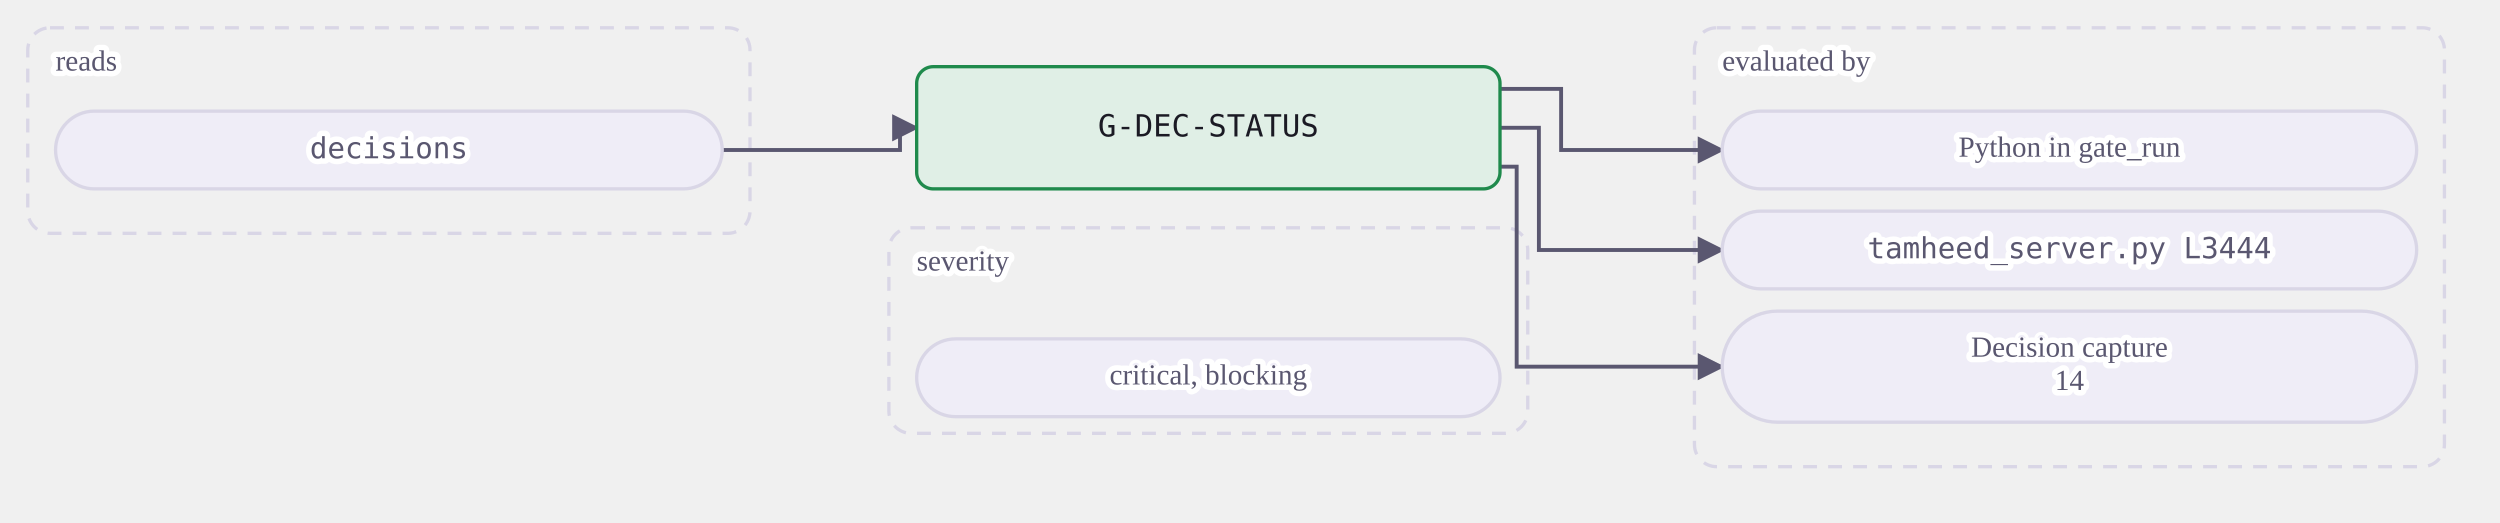
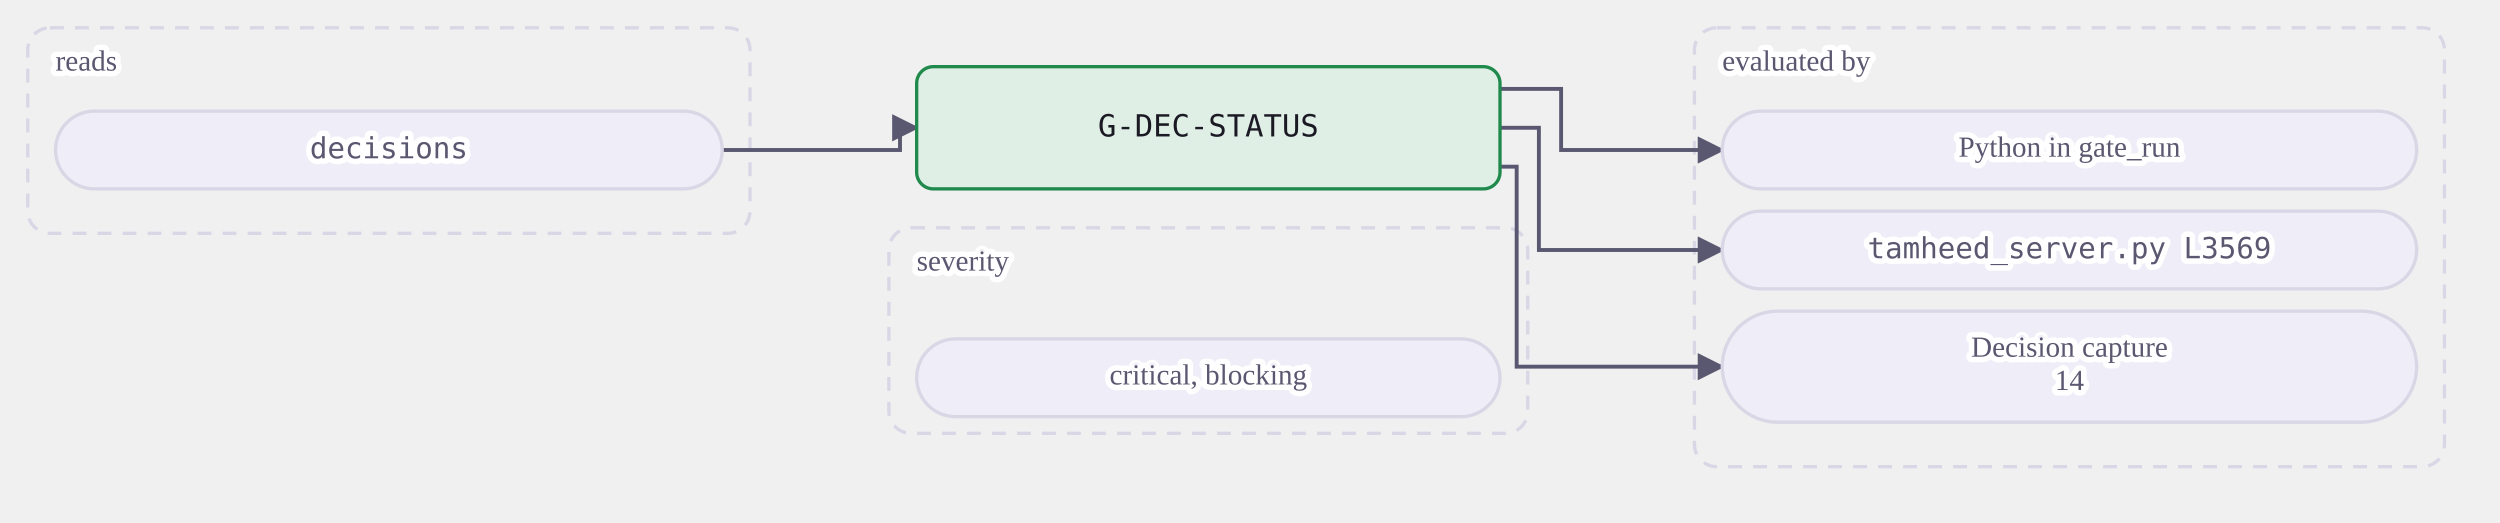
<svg xmlns="http://www.w3.org/2000/svg" class="dia" lang="en" viewBox="0 0 900 188" width="900" height="188" role="img" aria-label="A mechanical gate reads its tables and is evaluated by a view or by Python in gate_run. A judgment or warn gate is the agent's judgment at the stages whose Check names it, recorded in the journal.">
  <style>svg{font-family:Georgia, "Times New Roman", serif;color:#1b1a24;direction:ltr}text{fill:currentColor}.box{fill:#efedf7;stroke:#d9d6e6;stroke-width:1.2}.box.acc{fill:#ebe7fb;stroke:#5b3fd6}.box.good{fill:#e0efe6;stroke:#1f8a4c}.box.bad{fill:#f8e7e7;stroke:#c23b36}.box.warn{fill:#f3ebdd;stroke:#a8700f}.box.frame{fill:none;stroke:#d9d6e6;stroke-dasharray:5 4}.frame .lbl{fill:#5a5770}.edge{fill:none;stroke:#5a5770;stroke-width:1.4}.edge.acc{stroke:#5b3fd6;stroke-width:1.8}.edge.loop{stroke-dasharray:4 3}.lbl{font-size:12px}.lbl.small{font-size:10.5px;fill:#5a5770;paint-order:stroke fill;stroke:#ffffff;stroke-width:4px;stroke-linejoin:round}.lbl.strong{font-weight:600;font-size:13px}.num{font-family:Consolas, Menlo, monospace;font-size:11px;direction:ltr;unicode-bidi:isolate}.arrow{fill:#5a5770}.arrow.acc{fill:#5b3fd6}</style>
  <defs>
    <marker id="ar-gate-G-DEC-STATUS-en" viewBox="0 0 10 10" refX="9" refY="5" markerWidth="7" markerHeight="7" orient="auto-start-reverse">
      <path d="M0 0L10 5L0 10z" class="arrow" />
    </marker>
    <marker id="ara-gate-G-DEC-STATUS-en" viewBox="0 0 10 10" refX="9" refY="5" markerWidth="7" markerHeight="7" orient="auto-start-reverse">
      <path d="M0 0L10 5L0 10z" class="arrow acc" />
    </marker>
  </defs>
  <g class="frame">
    <rect class="box frame" x="10.0" y="10" width="260" height="74" rx="8" />
    <text class="lbl small" x="20.0" y="23.0" text-anchor="start" dominant-baseline="middle">reads</text>
  </g>
  <g class="frame">
    <rect class="box frame" x="610.0" y="10" width="270" height="158" rx="8" />
    <text class="lbl small" x="620.0" y="23.0" text-anchor="start" dominant-baseline="middle">evaluated by</text>
  </g>
  <g class="frame">
    <rect class="box frame" x="320.0" y="82" width="230" height="74" rx="8" />
    <text class="lbl small" x="330.0" y="95.0" text-anchor="start" dominant-baseline="middle">severity</text>
  </g>
  <path class="edge  draw" marker-end="url(#ar-gate-G-DEC-STATUS-en)" d="M260.0 54.0 L324.0 54.0 L324.0 46.0 L330.0 46.0" />
  <path class="edge  draw" marker-end="url(#ar-gate-G-DEC-STATUS-en)" d="M540.0 32.0 L562.0 32.0 L562.0 54.0 L620.0 54.0" />
  <path class="edge  draw" marker-end="url(#ar-gate-G-DEC-STATUS-en)" d="M540.0 46.0 L554.0 46.0 L554.0 90.0 L620.0 90.0" />
  <path class="edge  draw" marker-end="url(#ar-gate-G-DEC-STATUS-en)" d="M540.0 60.0 L546.0 60.0 L546.0 132.0 L620.0 132.0" />
  <g data-key="l0">
    <rect class="box pill" x="20.0" y="40" width="240" height="28" rx="14.0" />
    <text class="lbl num small" x="140.0" y="54.0" text-anchor="middle" dominant-baseline="middle" style="direction:ltr;unicode-bidi:isolate">decisions</text>
  </g>
  <g data-key="r0">
    <rect class="box pill" x="620.0" y="40" width="250" height="28" rx="14.0" />
    <text class="lbl small" x="745.0" y="54.0" text-anchor="middle" dominant-baseline="middle">Python in gate_run</text>
  </g>
  <g data-key="r1">
    <rect class="box pill" x="620.0" y="76" width="250" height="28" rx="14.0" />
-     <text class="lbl num small" x="745.0" y="90.0" text-anchor="middle" dominant-baseline="middle" style="direction:ltr;unicode-bidi:isolate">tamheed_server.py L3444</text>
+     <text class="lbl num small" x="745.0" y="90.0" text-anchor="middle" dominant-baseline="middle" style="direction:ltr;unicode-bidi:isolate">tamheed_server.py L3569</text>
  </g>
  <g data-key="r2">
    <rect class="box pill" x="620.0" y="112" width="250" height="40" rx="20.0" />
    <text class="lbl small" x="745.0" y="126.0" text-anchor="middle" dominant-baseline="middle">Decision capture</text>
    <text class="lbl small" x="745.0" y="138.0" text-anchor="middle" dominant-baseline="middle">14</text>
  </g>
  <g data-key="hub">
    <rect class="box good strong" x="330.0" y="24" width="210" height="44" rx="6" />
    <text class="lbl num" x="435.0" y="46.0" text-anchor="middle" dominant-baseline="middle" style="direction:ltr;unicode-bidi:isolate">G-DEC-STATUS</text>
  </g>
  <g data-key="b0">
    <rect class="box pill" x="330.0" y="122" width="210" height="28" rx="14.0" />
    <text class="lbl small" x="435.0" y="136.0" text-anchor="middle" dominant-baseline="middle">critical, blocking</text>
  </g>
</svg>
